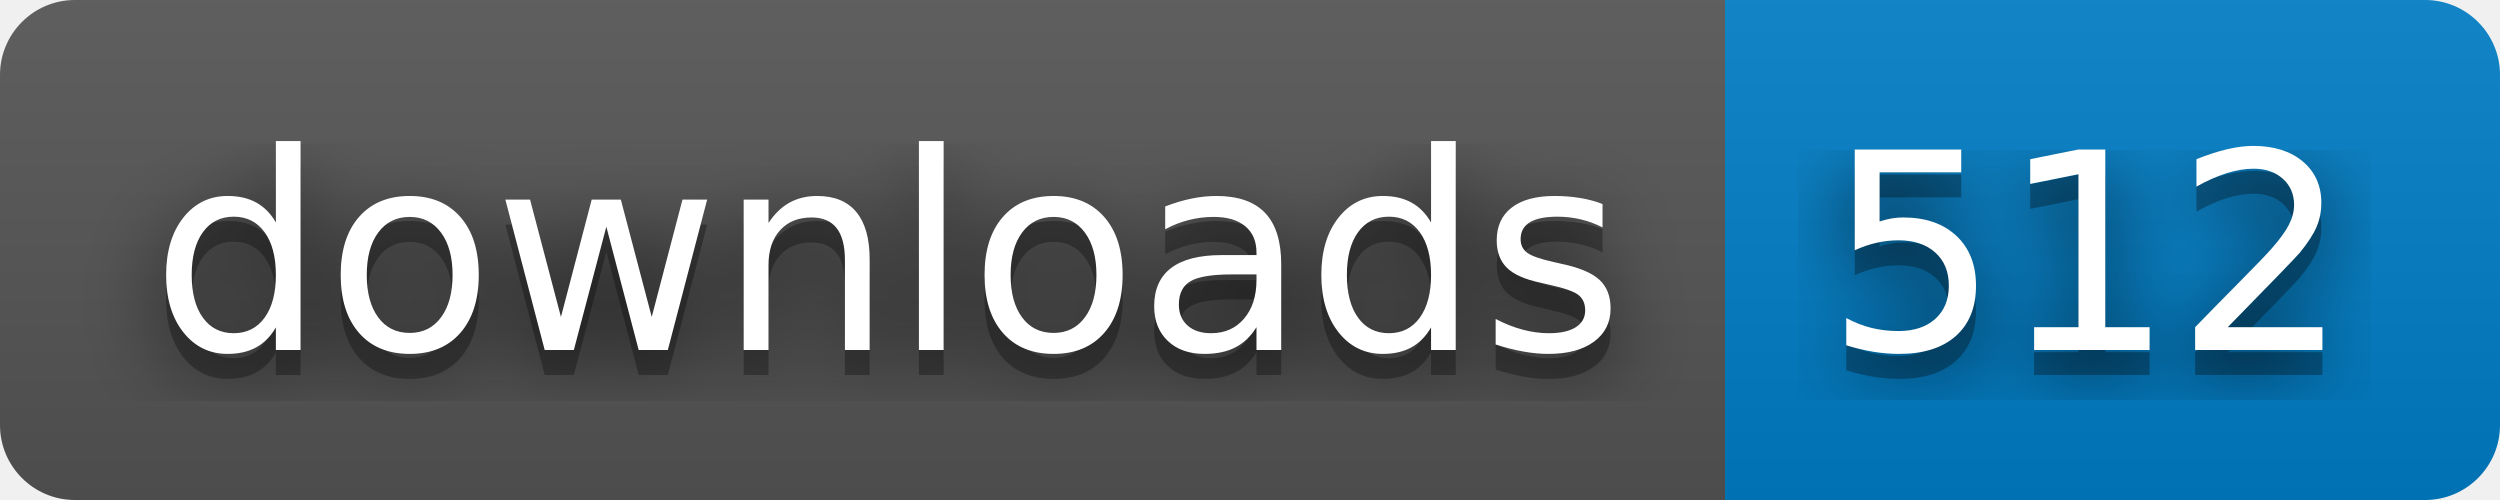
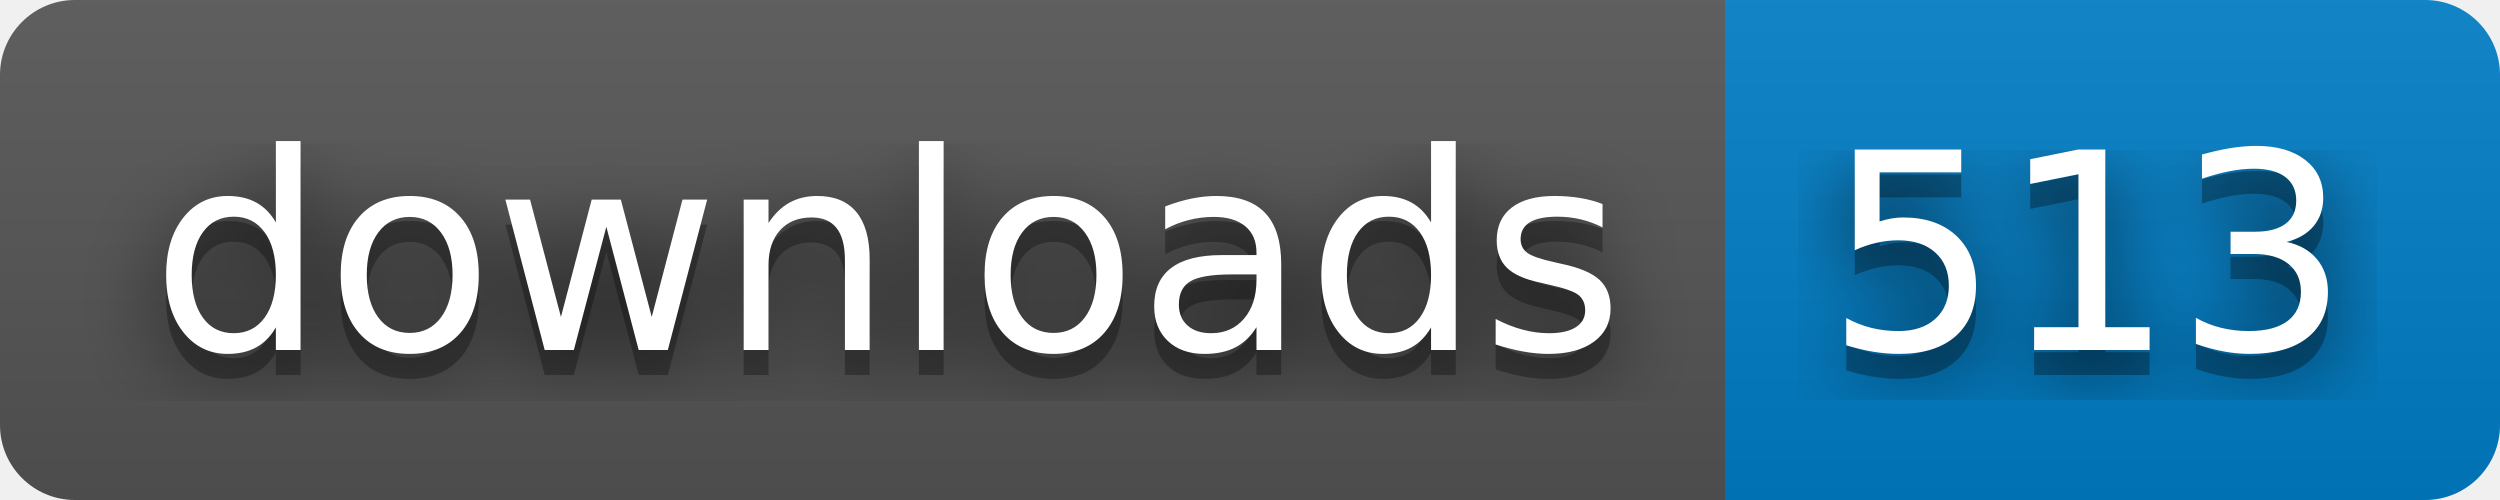
- <svg xmlns="http://www.w3.org/2000/svg" width="100" height="20" role="img" aria-label="downloads: 512">
+ <svg xmlns="http://www.w3.org/2000/svg" width="100" height="20" role="img" aria-label="downloads: 513">
  <filter id="blur">
    <feGaussianBlur stdDeviation="16" />
  </filter>
  <linearGradient id="s" x2="0" y2="100%">
    <stop offset="0" stop-color="#bbb" stop-opacity=".1" />
    <stop offset="1" stop-opacity=".1" />
  </linearGradient>
  <clipPath id="r">
    <rect width="100" height="20" rx="3" />
  </clipPath>
  <g clip-path="url(#r)">
    <rect width="69" height="20" fill="#555" />
    <rect x="69" width="31" height="20" fill="#007ec6" />
    <rect width="100" height="20" fill="url(#s)" />
  </g>
  <g fill="#fff" text-anchor="middle" font-family="Verdana,Geneva,DejaVu Sans,sans-serif" text-rendering="geometricPrecision" font-size="110">
    <g transform="scale(.1)">
      <g aria-hidden="true" fill="#010101">
        <text x="355" y="150" fill-opacity=".8" filter="url(#blur)" textLength="590">downloads</text>
        <text x="355" y="150" fill-opacity=".3" textLength="590">downloads</text>
      </g>
      <text x="355" y="140" textLength="590">downloads</text>
    </g>
    <g transform="scale(.1)">
      <g aria-hidden="true" fill="#010101">
-         <text x="835" y="150" fill-opacity=".8" filter="url(#blur)" textLength="210">512</text>
-         <text x="835" y="150" fill-opacity=".3" textLength="210">512</text>
+         <text x="835" y="150" fill-opacity=".8" filter="url(#blur)" textLength="210">513</text>
+         <text x="835" y="150" fill-opacity=".3" textLength="210">513</text>
      </g>
-       <text x="835" y="140" textLength="210">512</text>
+       <text x="835" y="140" textLength="210">513</text>
    </g>
  </g>
</svg>
